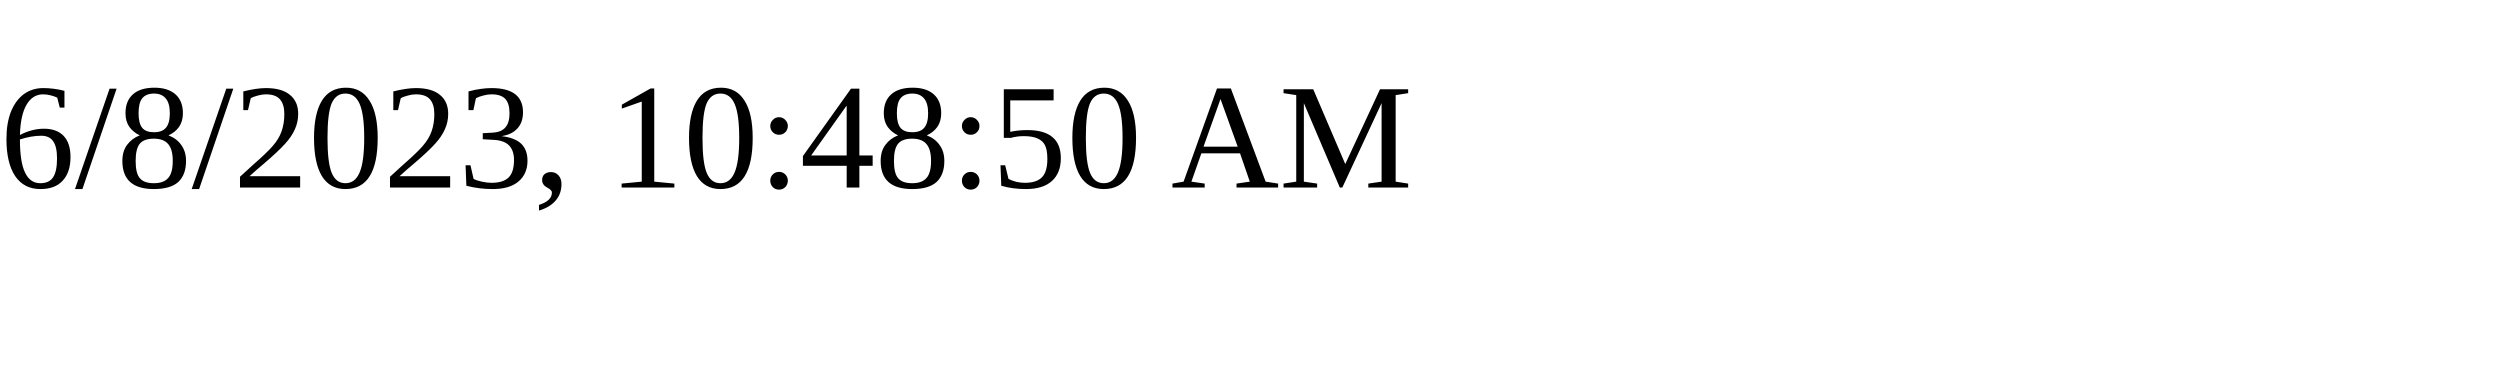
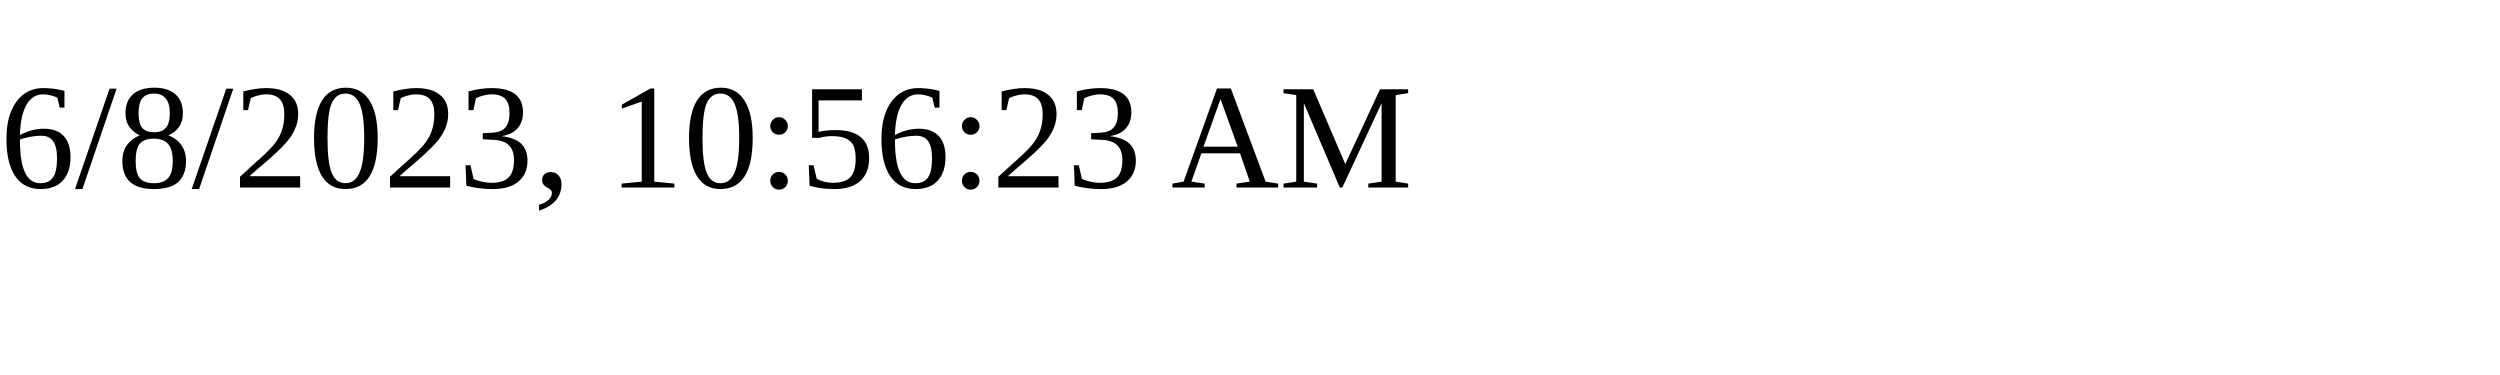
<svg xmlns="http://www.w3.org/2000/svg" height="30" width="200">
-   <text x="0" y="15">6/8/2023, 10:48:50 AM</text>
+   <text x="0" y="15">6/8/2023, 10:56:23 AM</text>
</svg>
